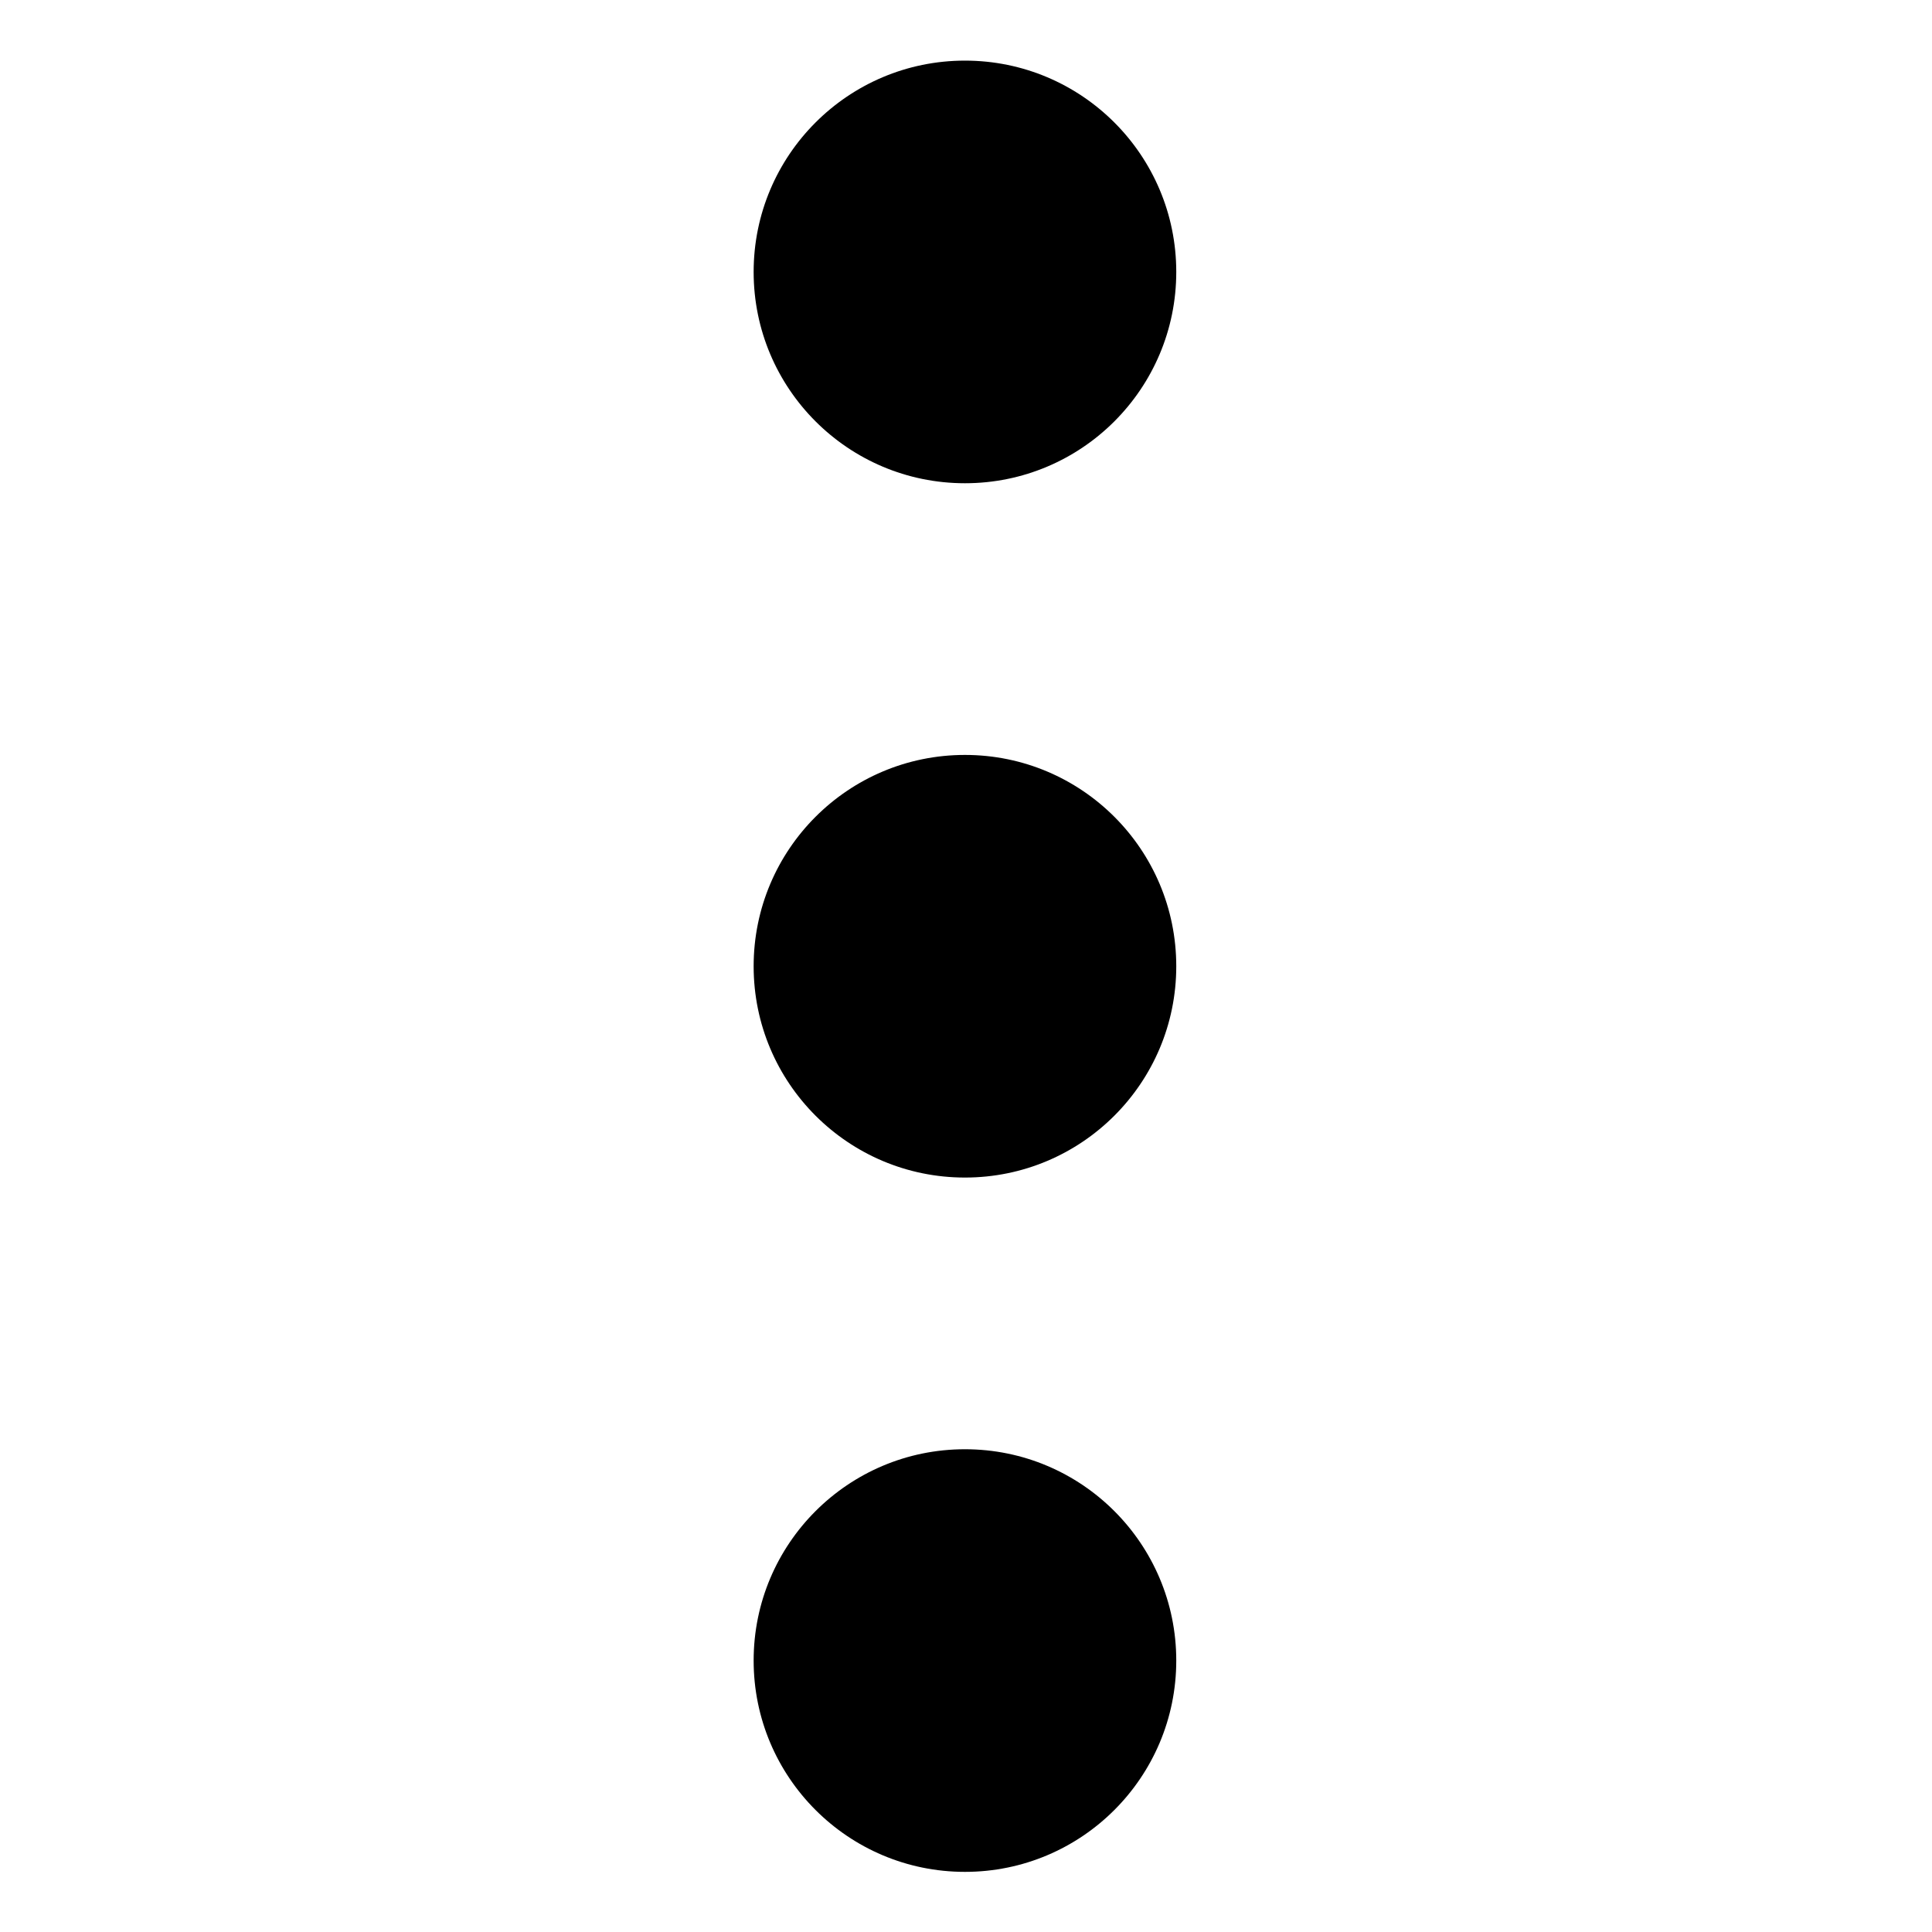
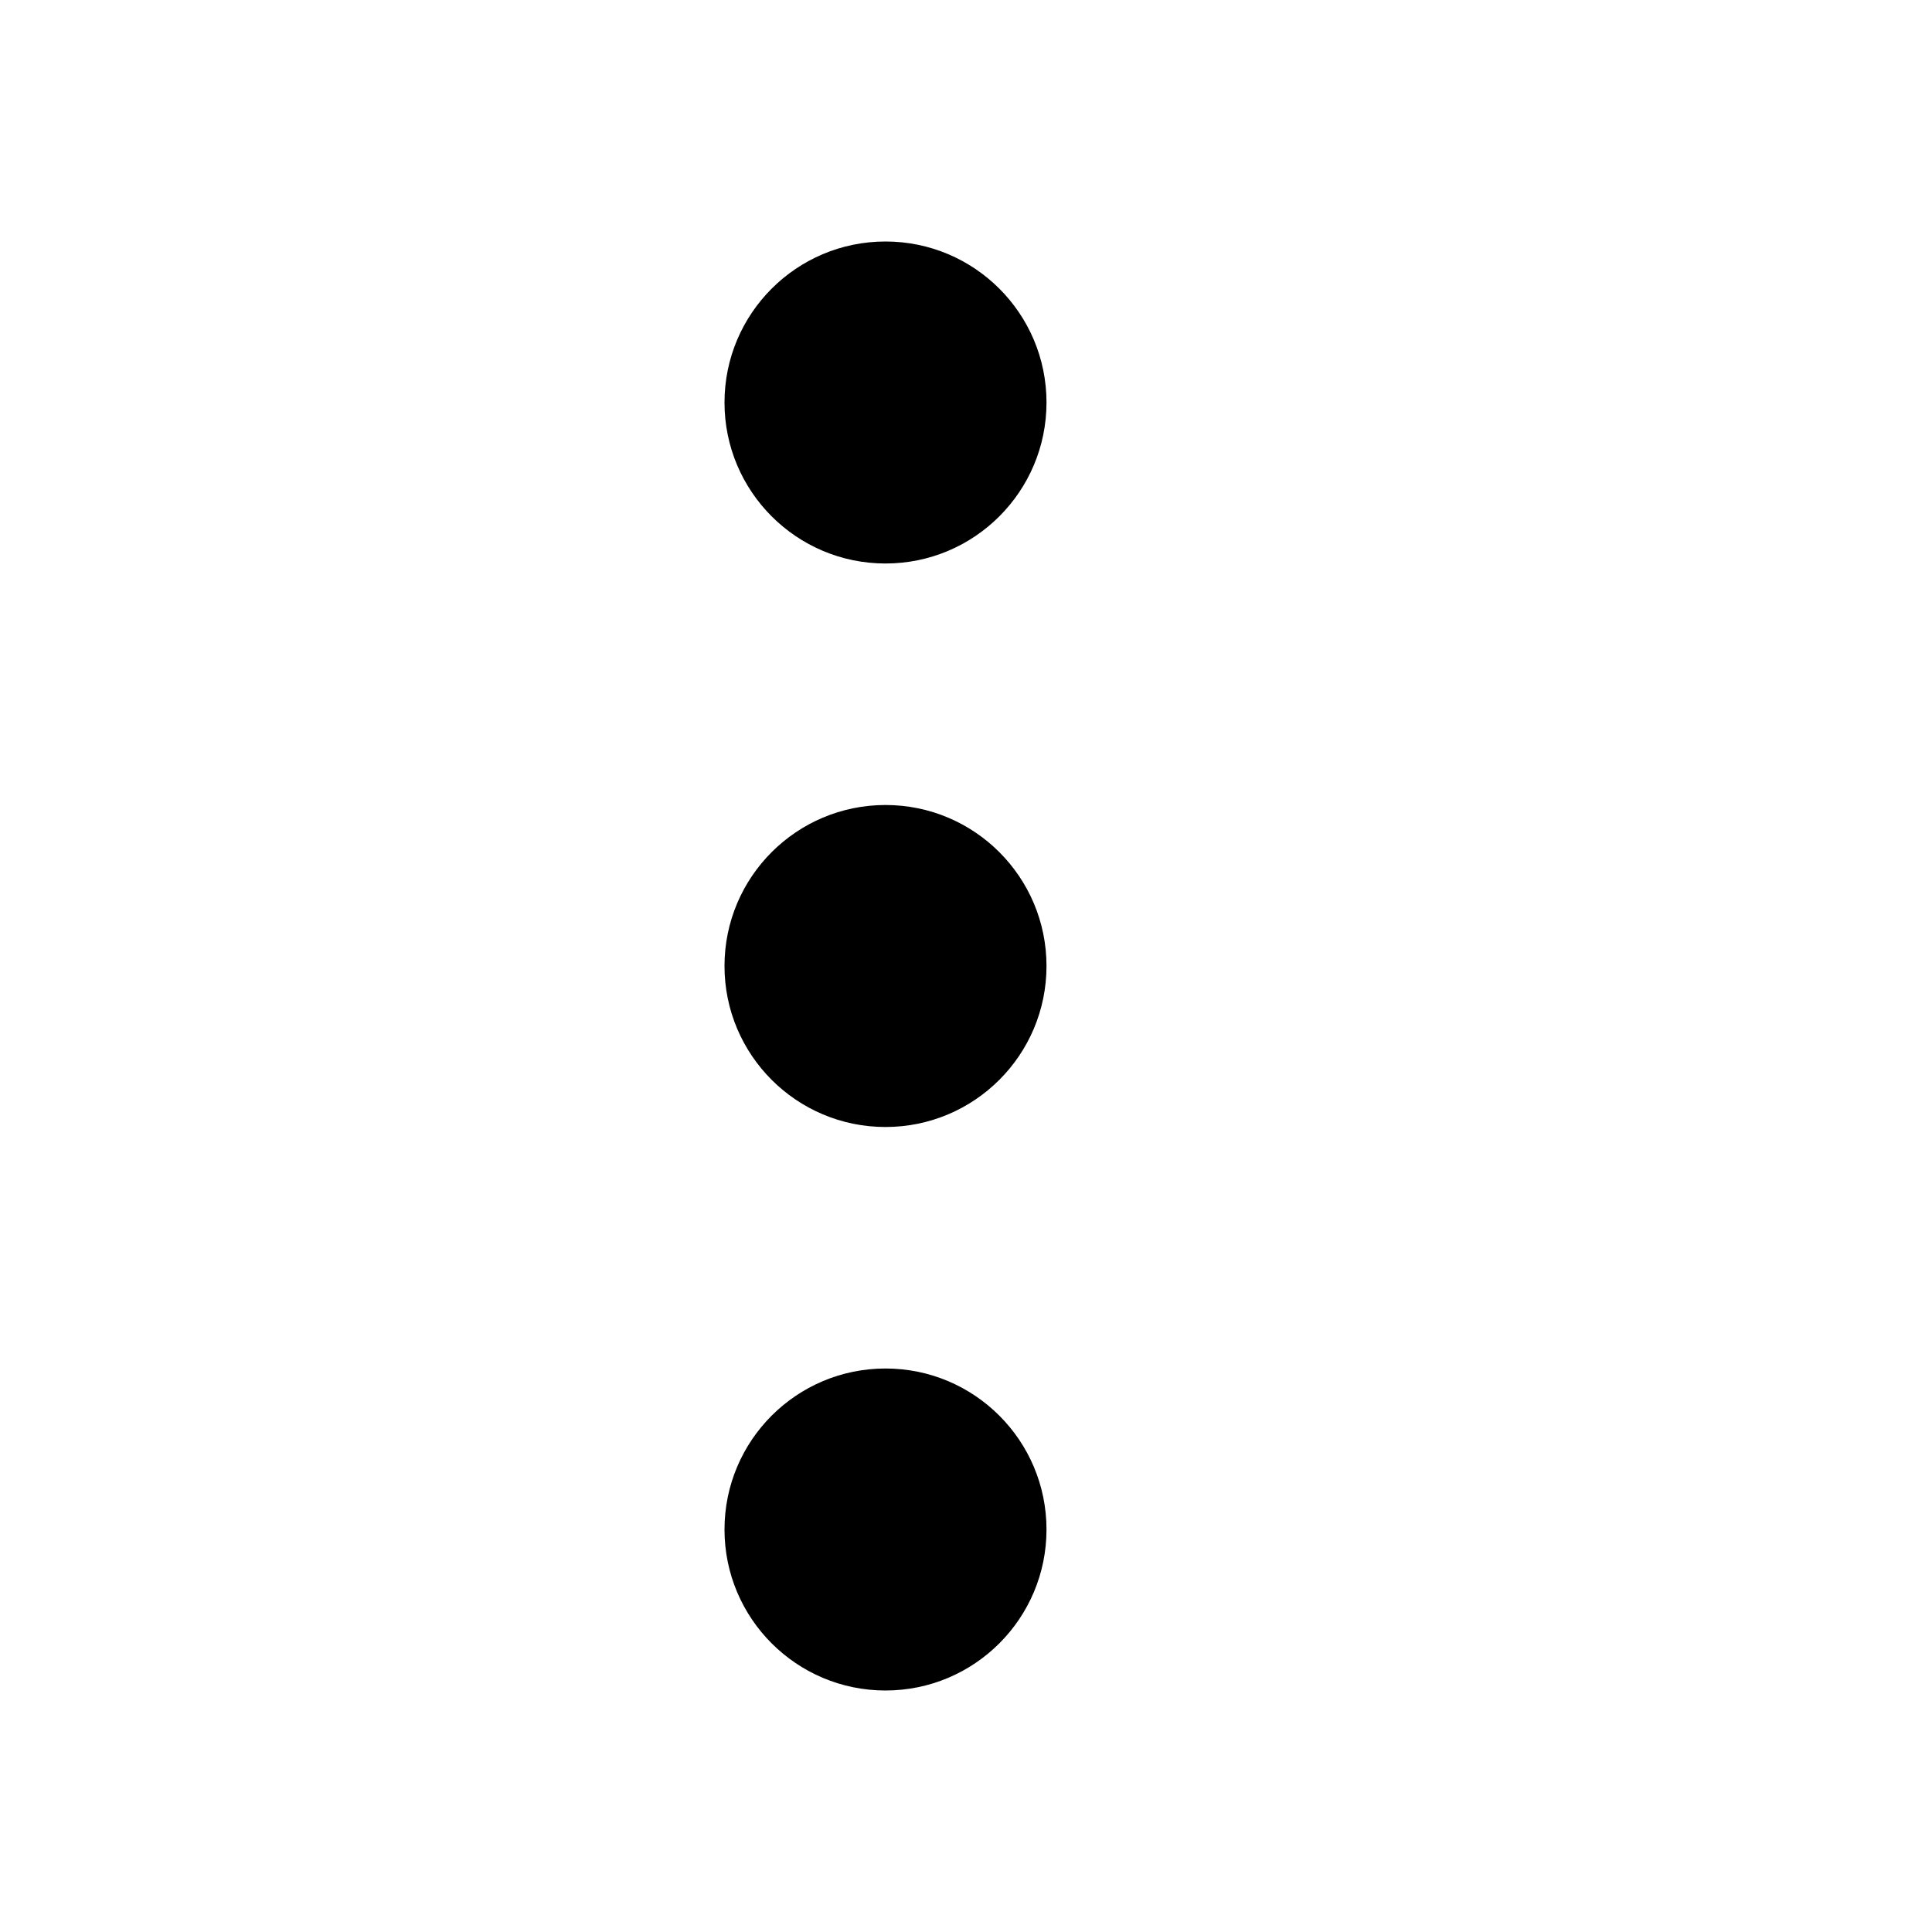
<svg viewBox="0 0 24 24">
-   <path d="M 11.987,18.003c1.45,0,2.625,1.175,2.625,2.625s-1.175,2.625-2.625,2.625s-2.625-1.175-2.625-2.625 S10.537,18.003,11.987,18.003z " />
-   <path d="M 11.987,0.753c1.45,0,2.625,1.175,2.625,2.625s-1.175,2.625-2.625,2.625S9.362,4.828,9.362,3.378 S10.537,0.753,11.987,0.753z " />
-   <path d="M 11.987,9.378c1.45,0,2.625,1.175,2.625,2.625s-1.175,2.625-2.625,2.625s-2.625-1.175-2.625-2.625 S10.537,9.378,11.987,9.378z" />
+   <circle cx="11" cy="5" r="2" />
+   <circle cx="11" cy="12" r="2" />
+   <circle cx="11" cy="19" r="2" />
</svg>
